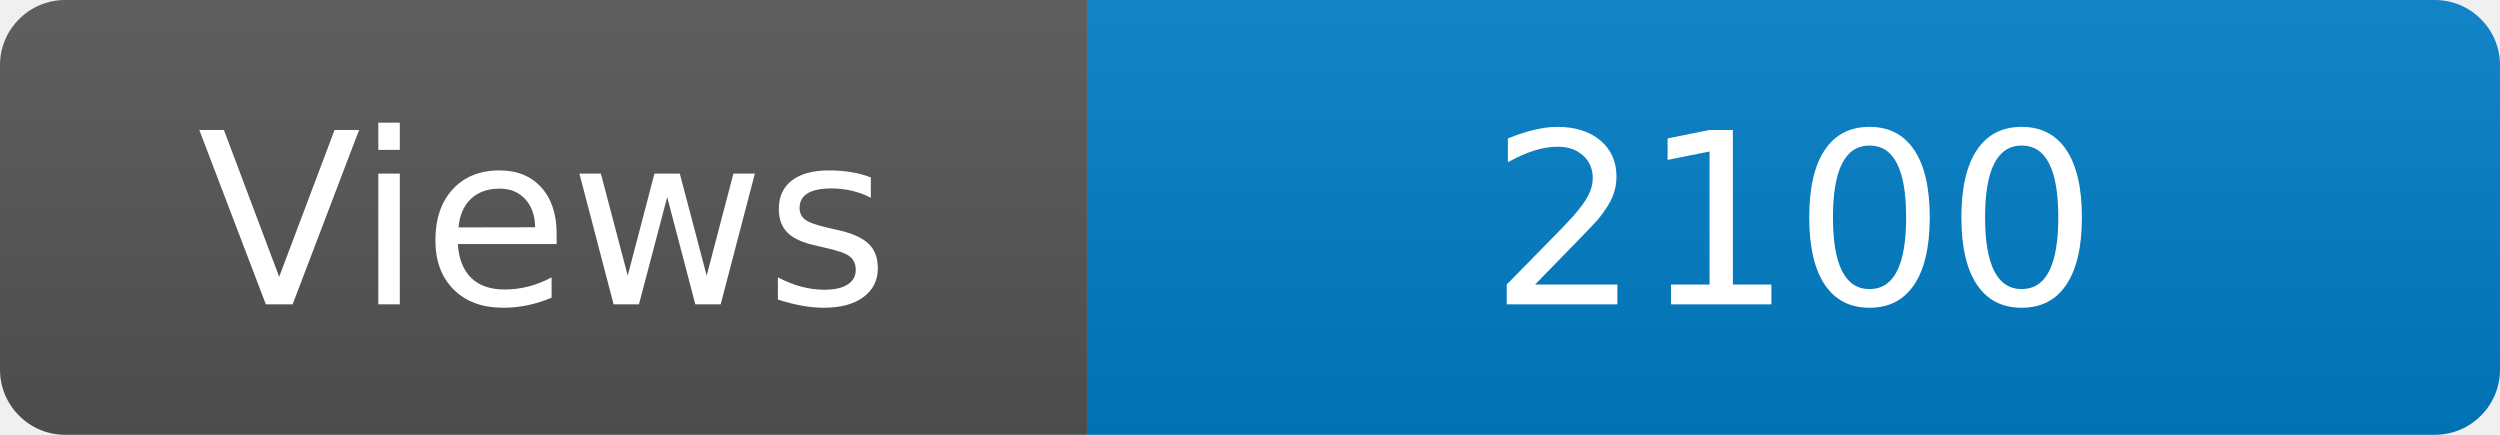
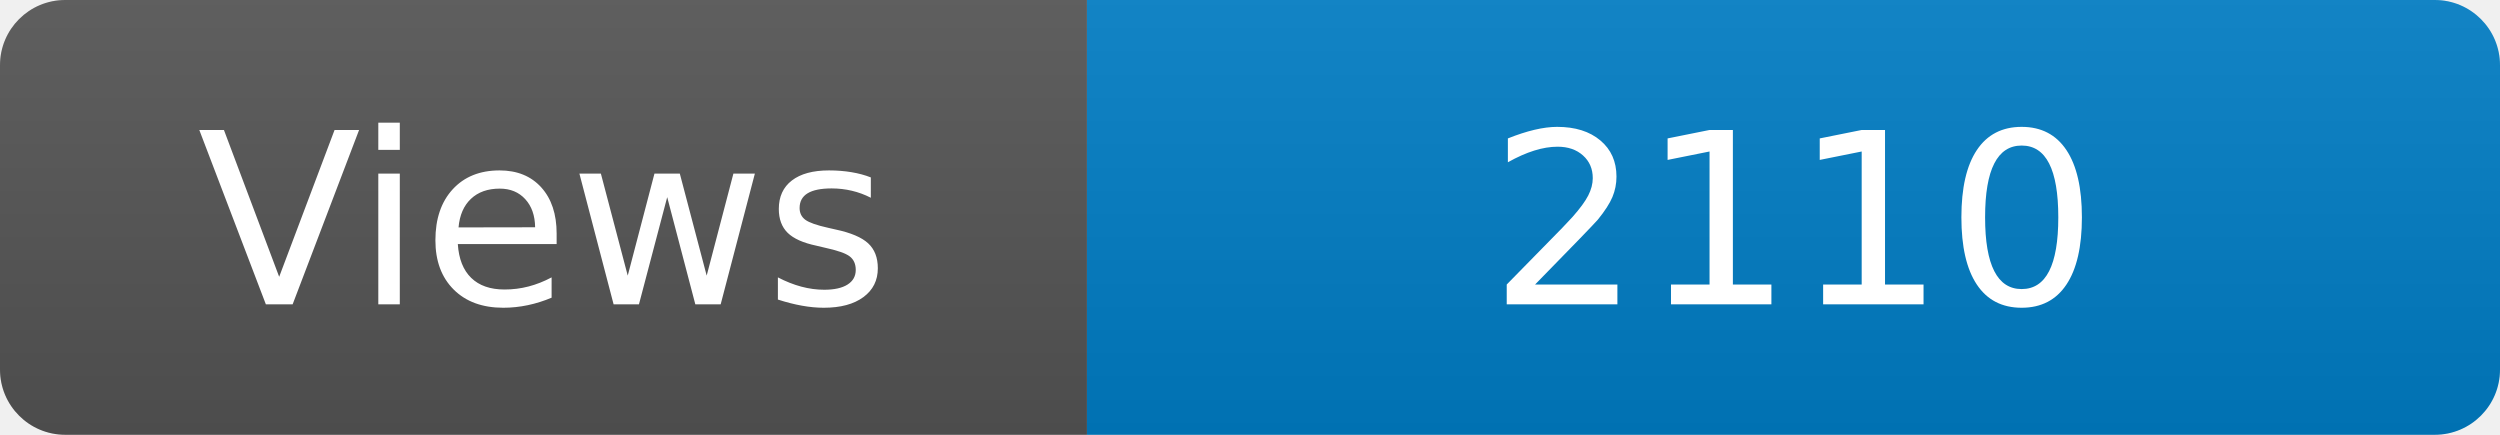
<svg xmlns="http://www.w3.org/2000/svg" width="115" height="20" role="img" aria-label="Maintained?: yes">
  <linearGradient id="s" x2="0" y2="100%">
    <stop offset="0" stop-color="#bbb" stop-opacity=".1" />
    <stop offset="1" stop-opacity=".1" />
  </linearGradient>
  <clipPath id="r">
    <rect width="115" height="20" rx="3" fill="#fff" />
  </clipPath>
  <g clip-path="url(#r)">
    <rect width="50" height="20" fill="#555" />
    <rect x="50" width="160" height="20" fill="#007ec6" />
    <rect width="115" height="20" fill="url(#s)" />
  </g>
  <g fill="#fff" text-anchor="middle" font-family="Verdana,Geneva,DejaVu Sans,sans-serif" font-size="110">
    <text x="250" y="140" transform="scale(.1)" fill="#fff">Views</text>
-     <text x="825" y="140" transform="scale(.1)" fill="#fff">2100</text>
+     <text x="825" y="140" transform="scale(.1)" fill="#fff">2110</text>
  </g>
</svg>
